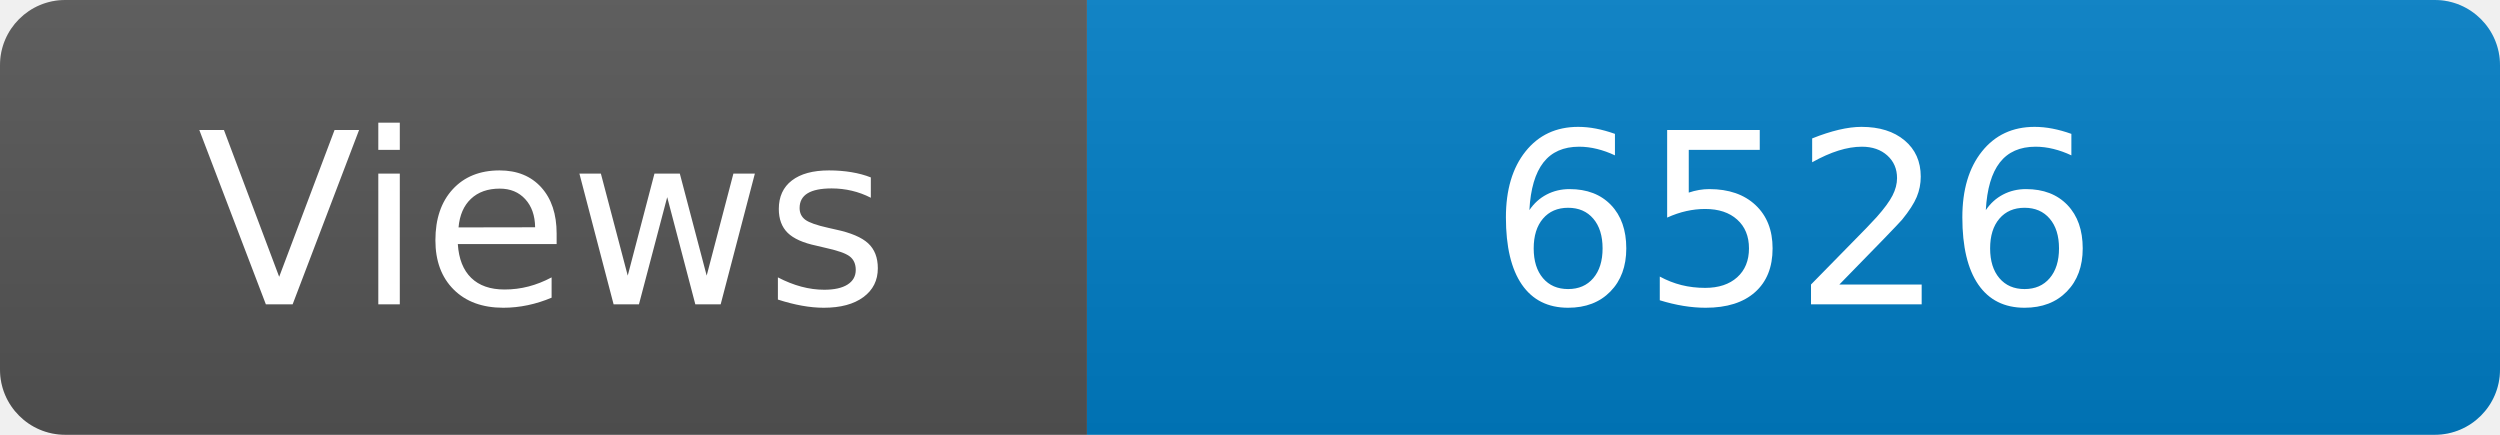
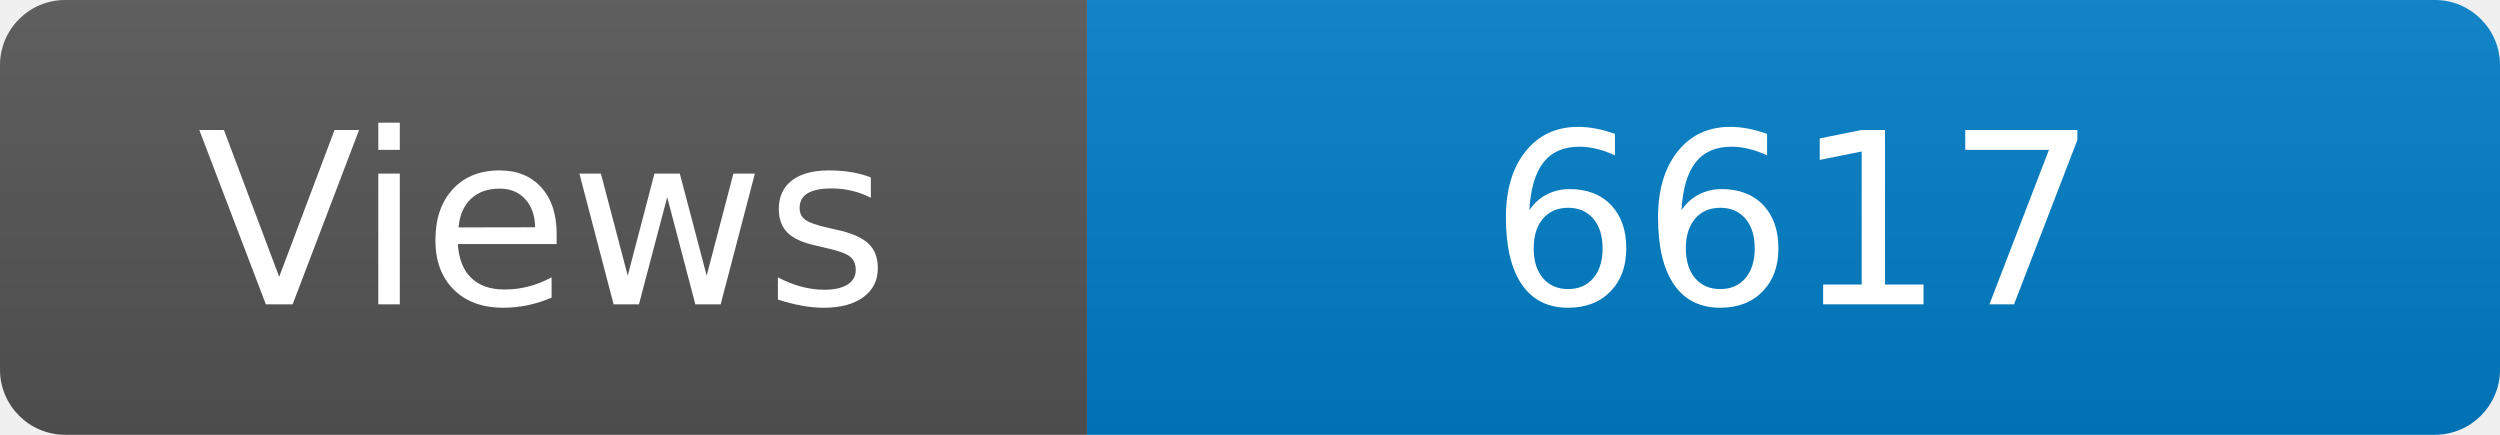
<svg xmlns="http://www.w3.org/2000/svg" width="115" height="20" role="img" aria-label="Maintained?: yes">
  <linearGradient id="s" x2="0" y2="100%">
    <stop offset="0" stop-color="#bbb" stop-opacity=".1" />
    <stop offset="1" stop-opacity=".1" />
  </linearGradient>
  <clipPath id="r">
    <rect width="115" height="20" rx="3" fill="#fff" />
  </clipPath>
  <g clip-path="url(#r)">
    <rect width="50" height="20" fill="#555" />
    <rect x="50" width="160" height="20" fill="#007ec6" />
    <rect width="115" height="20" fill="url(#s)" />
  </g>
  <g fill="#fff" text-anchor="middle" font-family="Verdana,Geneva,DejaVu Sans,sans-serif" font-size="110">
    <text x="250" y="140" transform="scale(.1)" fill="#fff">Views</text>
-     <text x="825" y="140" transform="scale(.1)" fill="#fff">6526</text>
+     <text x="825" y="140" transform="scale(.1)" fill="#fff">6617</text>
  </g>
</svg>
